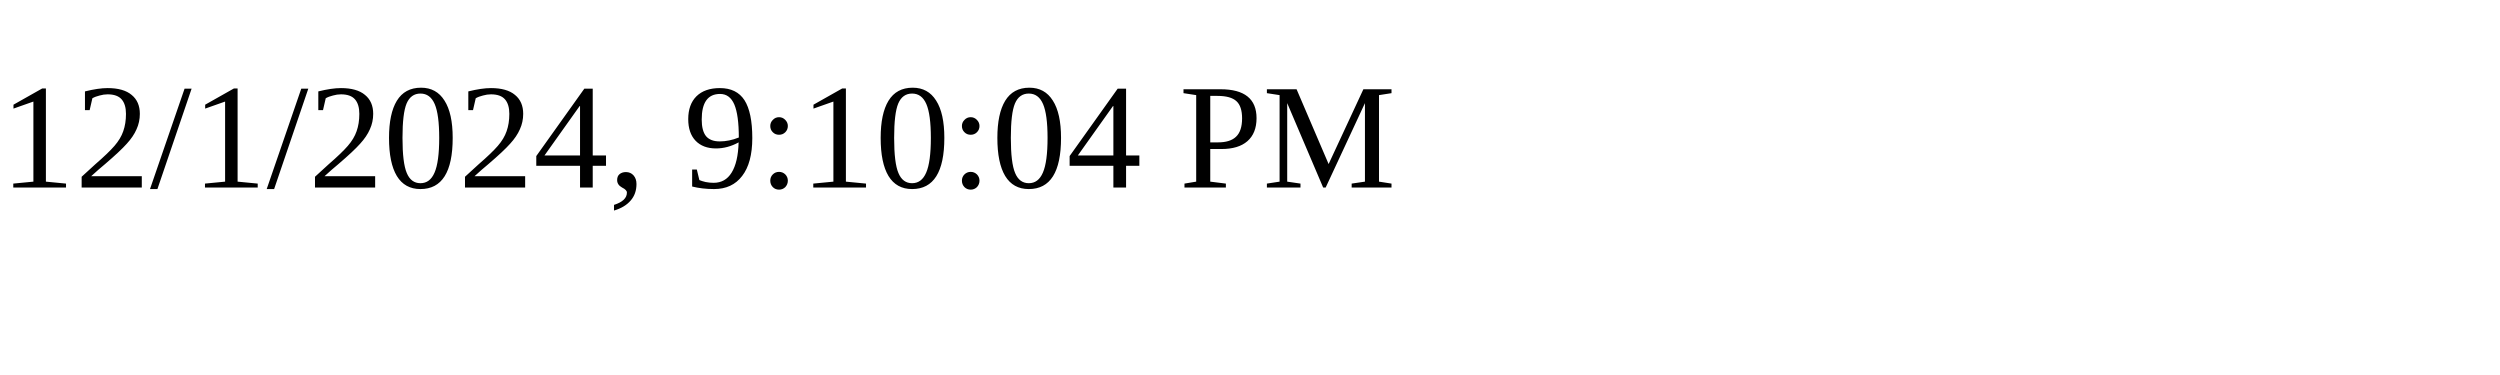
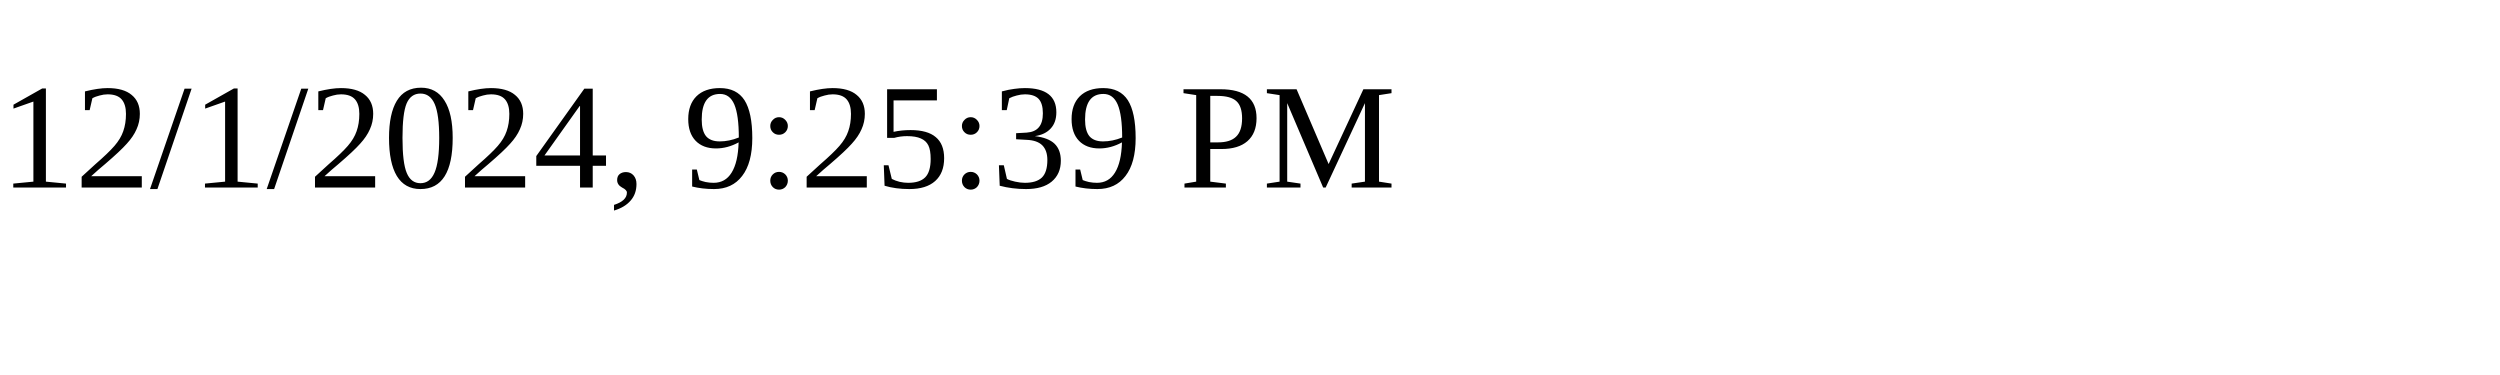
<svg xmlns="http://www.w3.org/2000/svg" height="30" width="200">
-   <text x="0" y="15">12/1/2024, 9:10:04 PM</text>
+   <text x="0" y="15">12/1/2024, 9:25:39 PM</text>
</svg>
